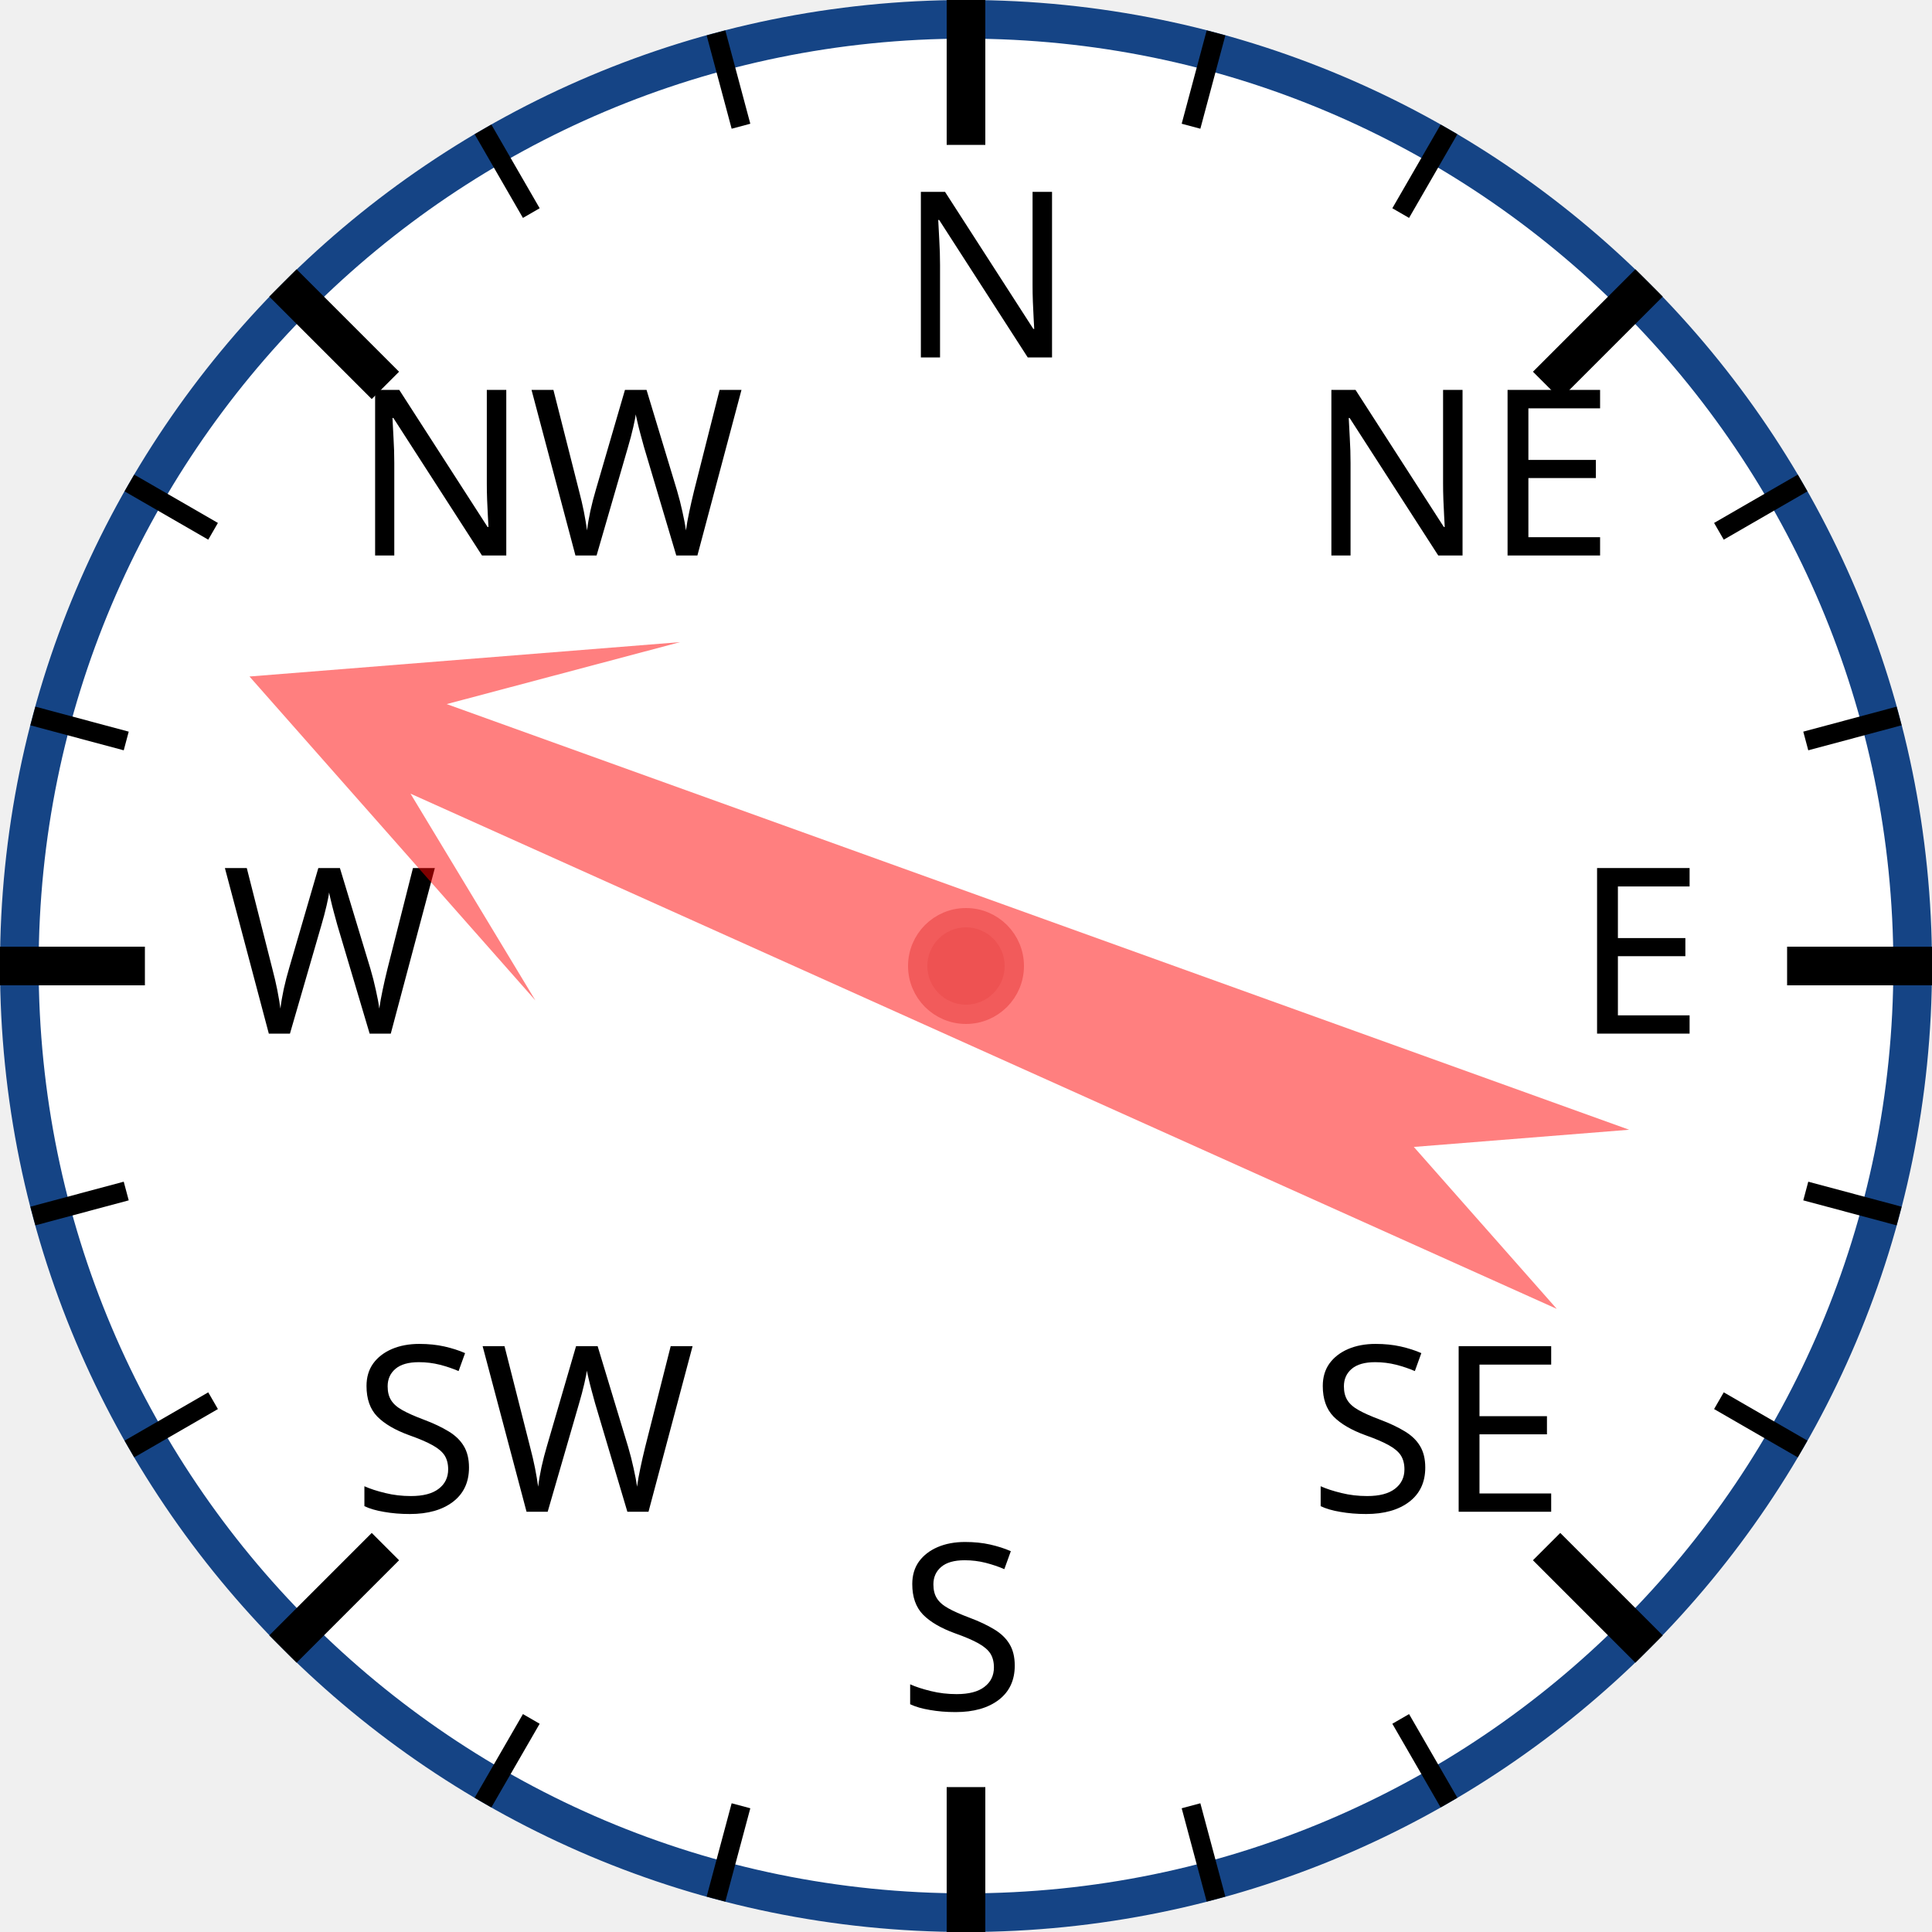
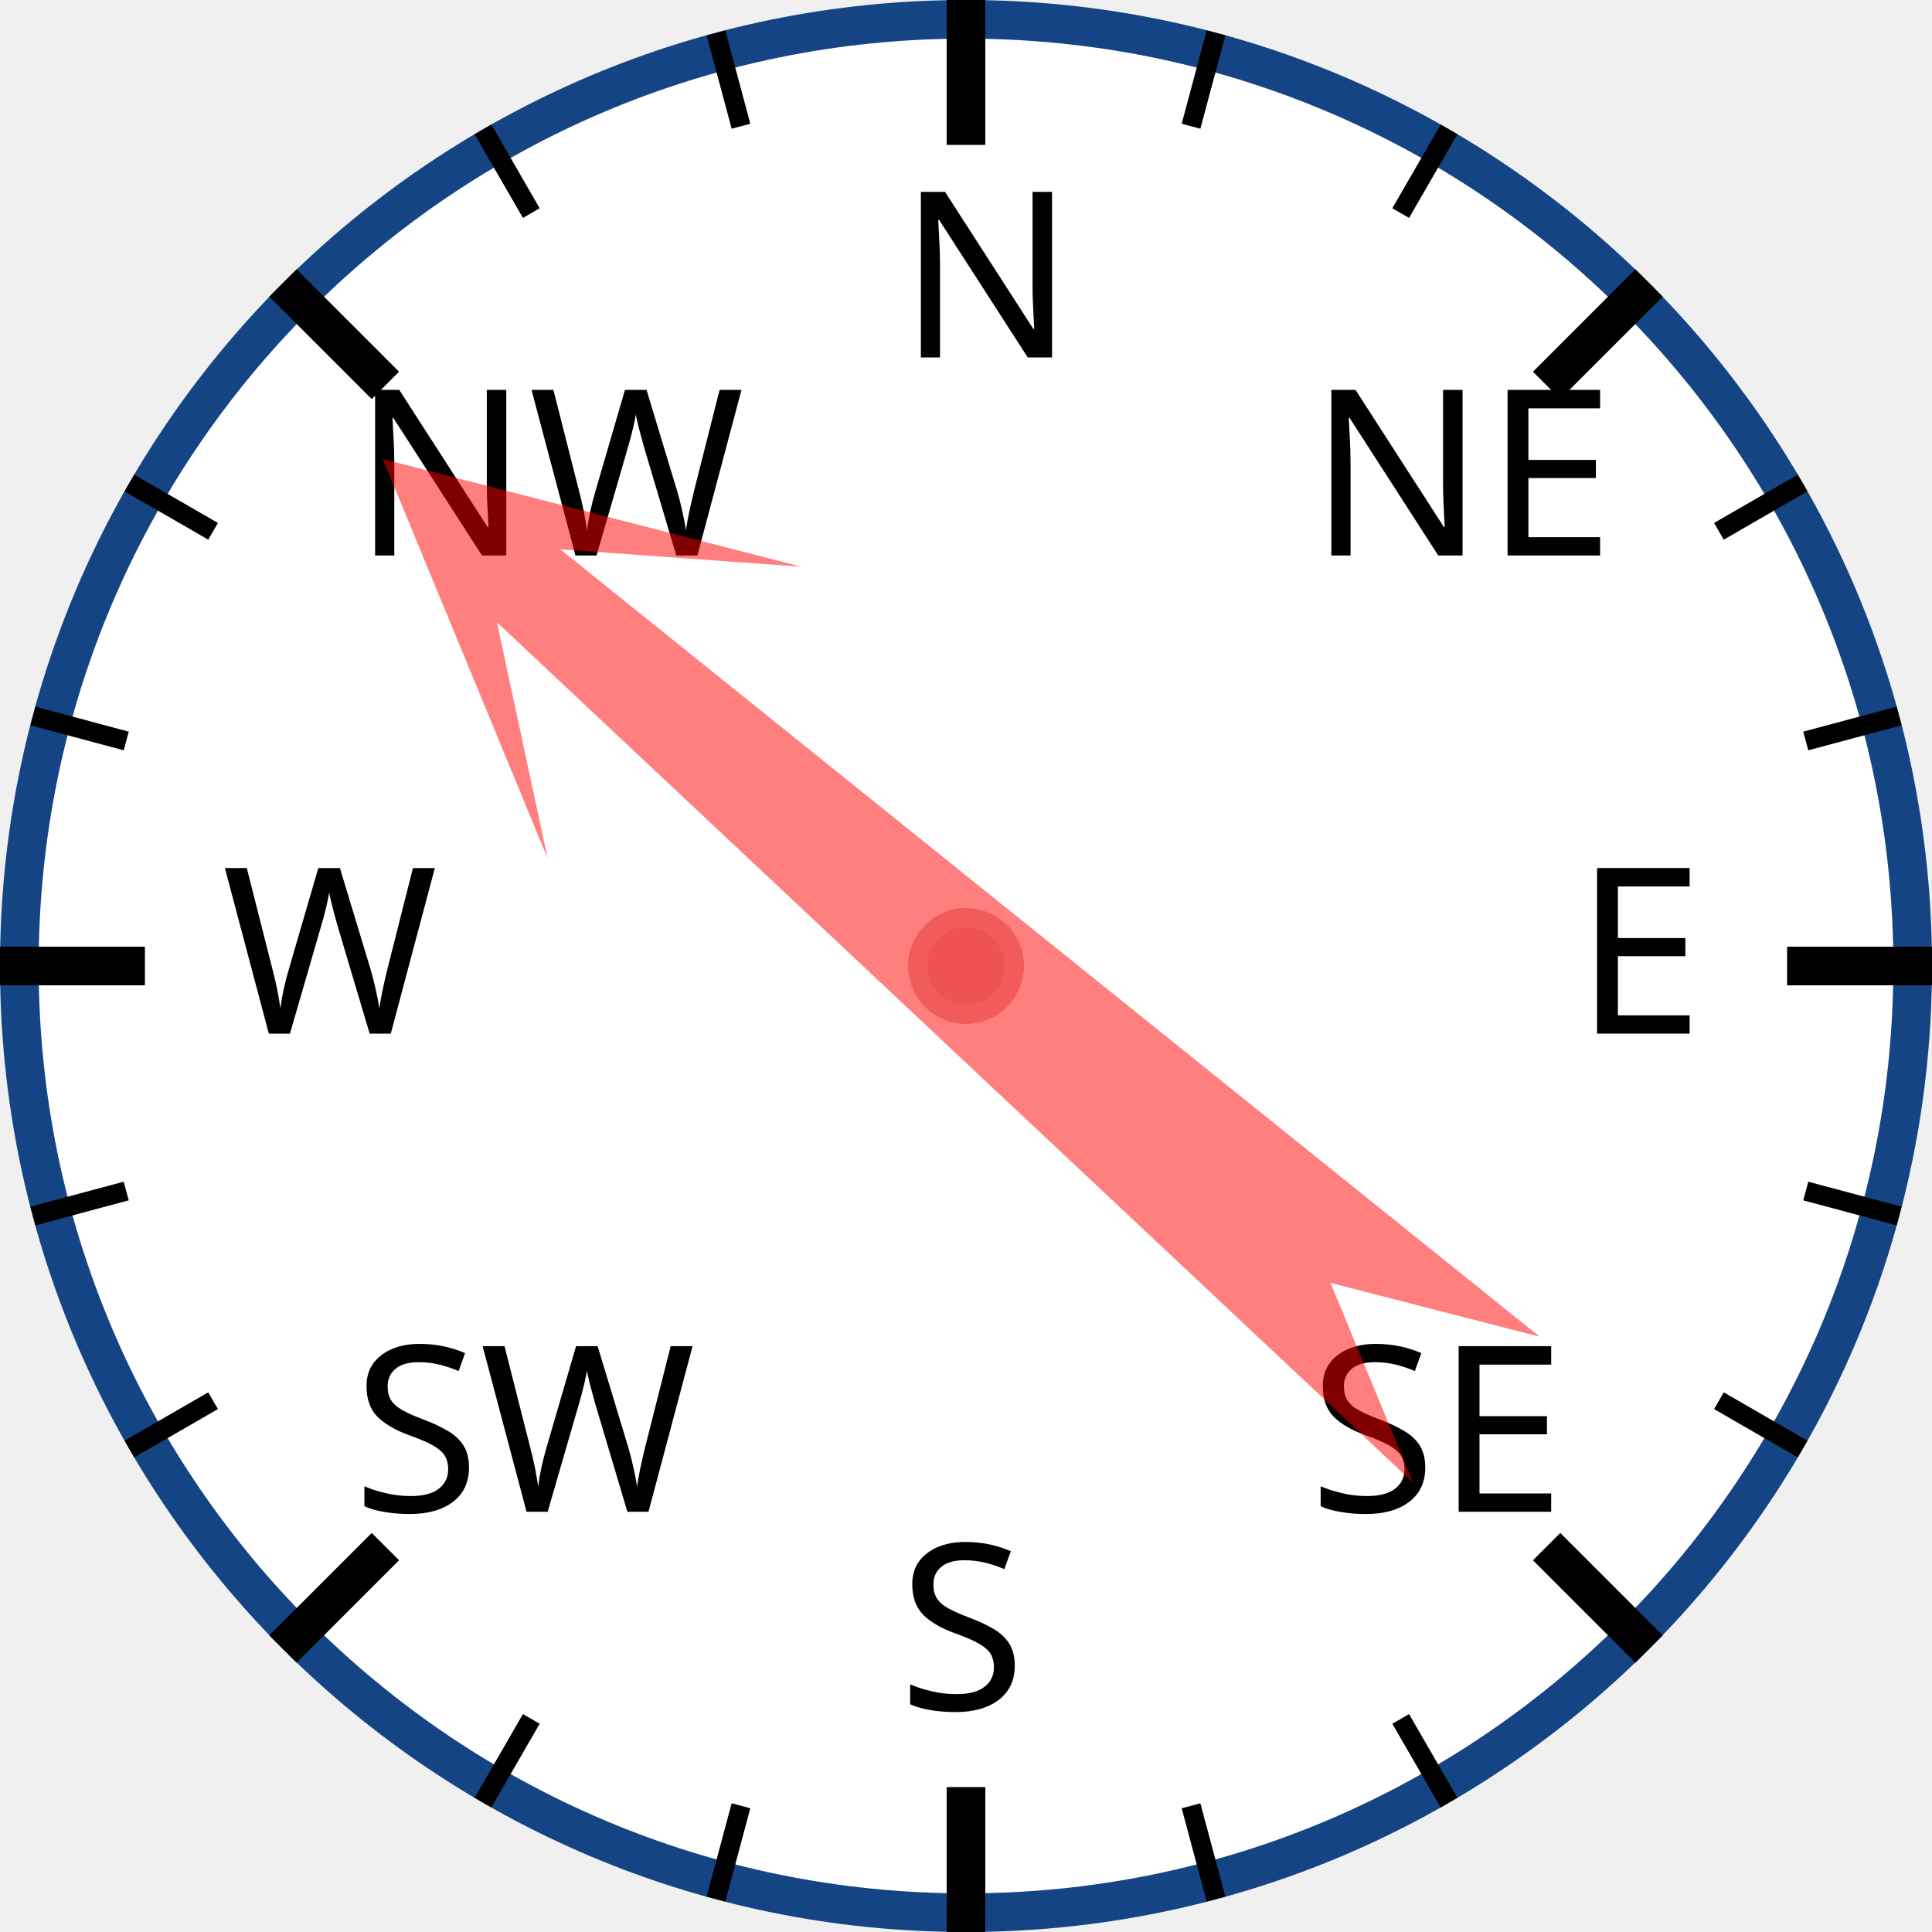
<svg xmlns="http://www.w3.org/2000/svg" width="120px" height="120px" viewBox="0 0 200 200">
  <circle cx="100" cy="100" r="98" style="fill: white; stroke: #154485; stroke-width: 4;" />
  <text x="93.0" y="37.0" style="font-family: sans-serif; font-size: 18pt;">N</text>
  <line x1="100.0" y1="0.0" x2="100.0" y2="15.0" style="stroke: black; stroke-width: 4;" />
  <line x1="74.118" y1="3.407" x2="76.706" y2="13.067" style="stroke: black; stroke-width: 2;" />
  <line x1="50" y1="13.397" x2="55" y2="22.058" style="stroke: black; stroke-width: 2;" />
  <text x="36.503" y="57.503" style="font-family: sans-serif; font-size: 18pt;">NW</text>
  <line x1="29.289" y1="29.289" x2="39.896" y2="39.896" style="stroke: black; stroke-width: 4;" />
  <line x1="13.397" y1="50" x2="22.058" y2="55" style="stroke: black; stroke-width: 2;" />
  <line x1="3.407" y1="74.118" x2="13.067" y2="76.706" style="stroke: black; stroke-width: 2;" />
  <text x="23.0" y="107.0" style="font-family: sans-serif; font-size: 18pt;">W</text>
  <line x1="0.0" y1="100.0" x2="15.0" y2="100.0" style="stroke: black; stroke-width: 4;" />
  <line x1="3.407" y1="125.882" x2="13.067" y2="123.294" style="stroke: black; stroke-width: 2;" />
  <line x1="13.397" y1="150" x2="22.058" y2="145" style="stroke: black; stroke-width: 2;" />
  <text x="36.503" y="156.497" style="font-family: sans-serif; font-size: 18pt;">SW</text>
  <line x1="29.289" y1="170.711" x2="39.896" y2="160.104" style="stroke: black; stroke-width: 4;" />
  <line x1="50" y1="186.603" x2="55" y2="177.942" style="stroke: black; stroke-width: 2;" />
  <line x1="74.118" y1="196.593" x2="76.706" y2="186.933" style="stroke: black; stroke-width: 2;" />
  <text x="93" y="177.0" style="font-family: sans-serif; font-size: 18pt;">S</text>
  <line x1="100" y1="200.0" x2="100" y2="185.0" style="stroke: black; stroke-width: 4;" />
  <line x1="125.882" y1="196.593" x2="123.294" y2="186.933" style="stroke: black; stroke-width: 2;" />
  <line x1="150.0" y1="186.603" x2="145.0" y2="177.942" style="stroke: black; stroke-width: 2;" />
  <text x="135.497" y="156.497" style="font-family: sans-serif; font-size: 18pt;">SE</text>
  <line x1="170.711" y1="170.711" x2="160.104" y2="160.104" style="stroke: black; stroke-width: 4;" />
  <line x1="186.603" y1="150" x2="177.942" y2="145" style="stroke: black; stroke-width: 2;" />
  <line x1="196.593" y1="125.882" x2="186.933" y2="123.294" style="stroke: black; stroke-width: 2;" />
  <text x="163.0" y="107" style="font-family: sans-serif; font-size: 18pt;">E</text>
  <line x1="200.0" y1="100" x2="185.0" y2="100" style="stroke: black; stroke-width: 4;" />
  <line x1="196.593" y1="74.118" x2="186.933" y2="76.706" style="stroke: black; stroke-width: 2;" />
  <line x1="186.603" y1="50" x2="177.942" y2="55" style="stroke: black; stroke-width: 2;" />
  <text x="135.497" y="57.503" style="font-family: sans-serif; font-size: 18pt;">NE</text>
  <line x1="170.711" y1="29.289" x2="160.104" y2="39.896" style="stroke: black; stroke-width: 4;" />
  <line x1="150" y1="13.397" x2="145" y2="22.058" style="stroke: black; stroke-width: 2;" />
  <line x1="125.882" y1="3.407" x2="123.294" y2="13.067" style="stroke: black; stroke-width: 2;" />
-   <polygon points="100 20 120 60 105 40 110 170 100 150 90 170 95 40 80 60" style="fill: red; fill-opacity: 0.5;" transform="rotate(292,100,100)" />
+   <polygon points="100 20 120 60 105 40 110 170 100 150 90 170 95 40 80 60" style="fill: red; fill-opacity: 0.5;" transform="rotate(311,100,100)" />
  <circle cx="100" cy="100" r="5" style="fill: #EE5252; stroke: #F25B5B; stroke-width: 2;" />
</svg>
